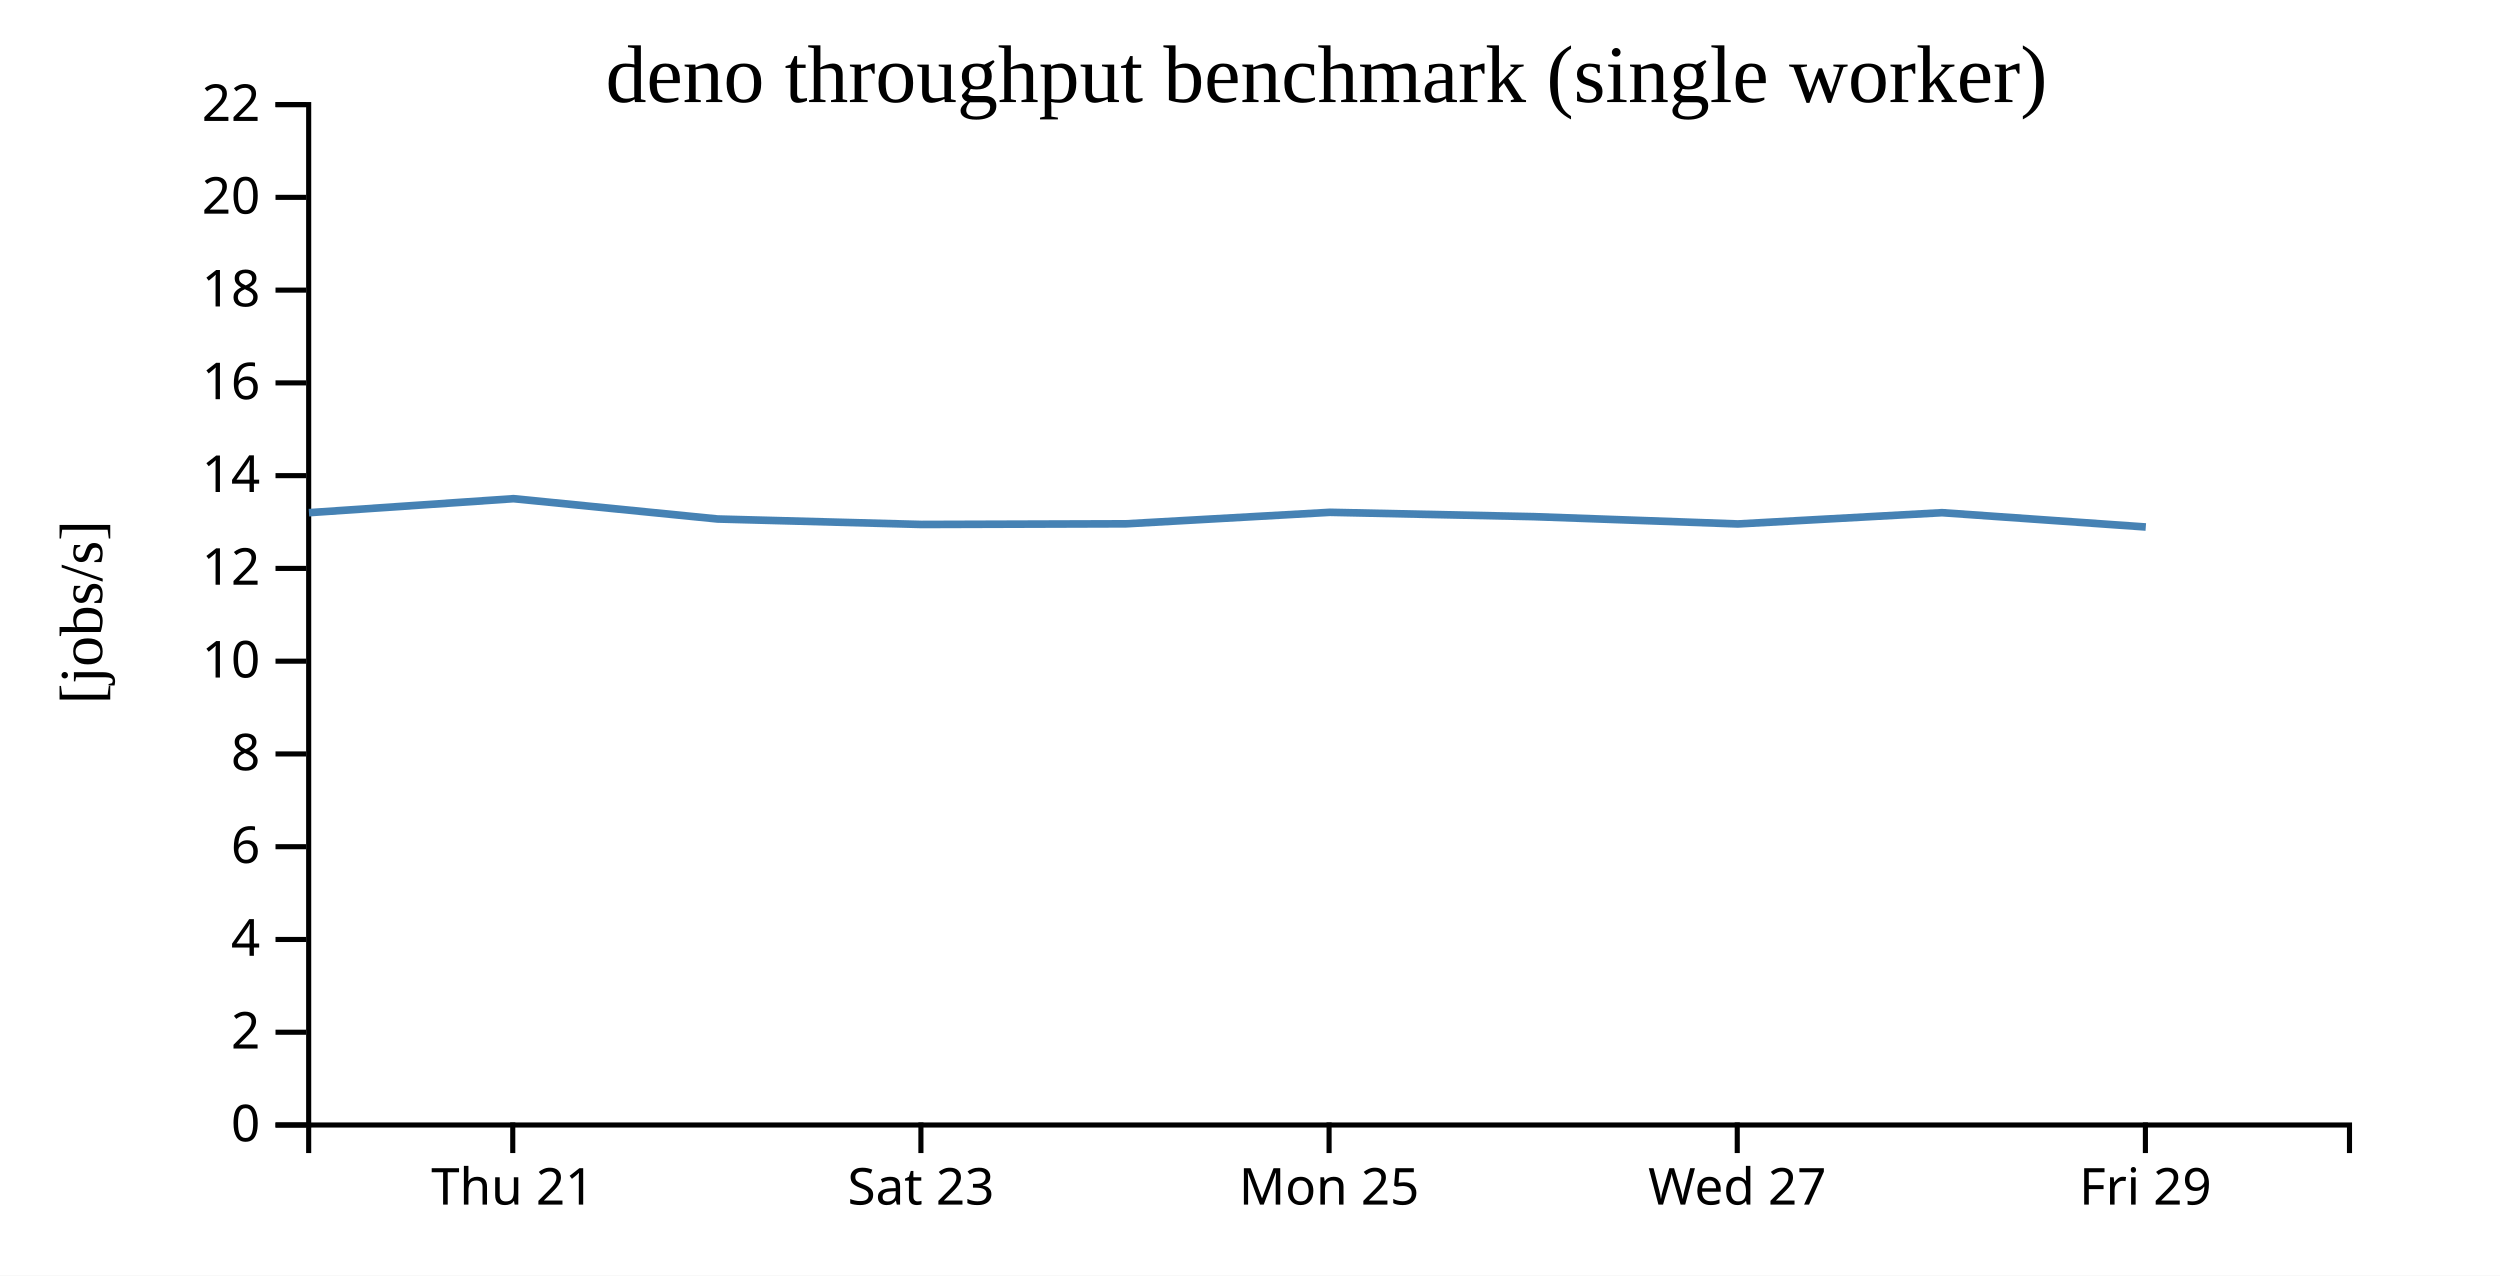
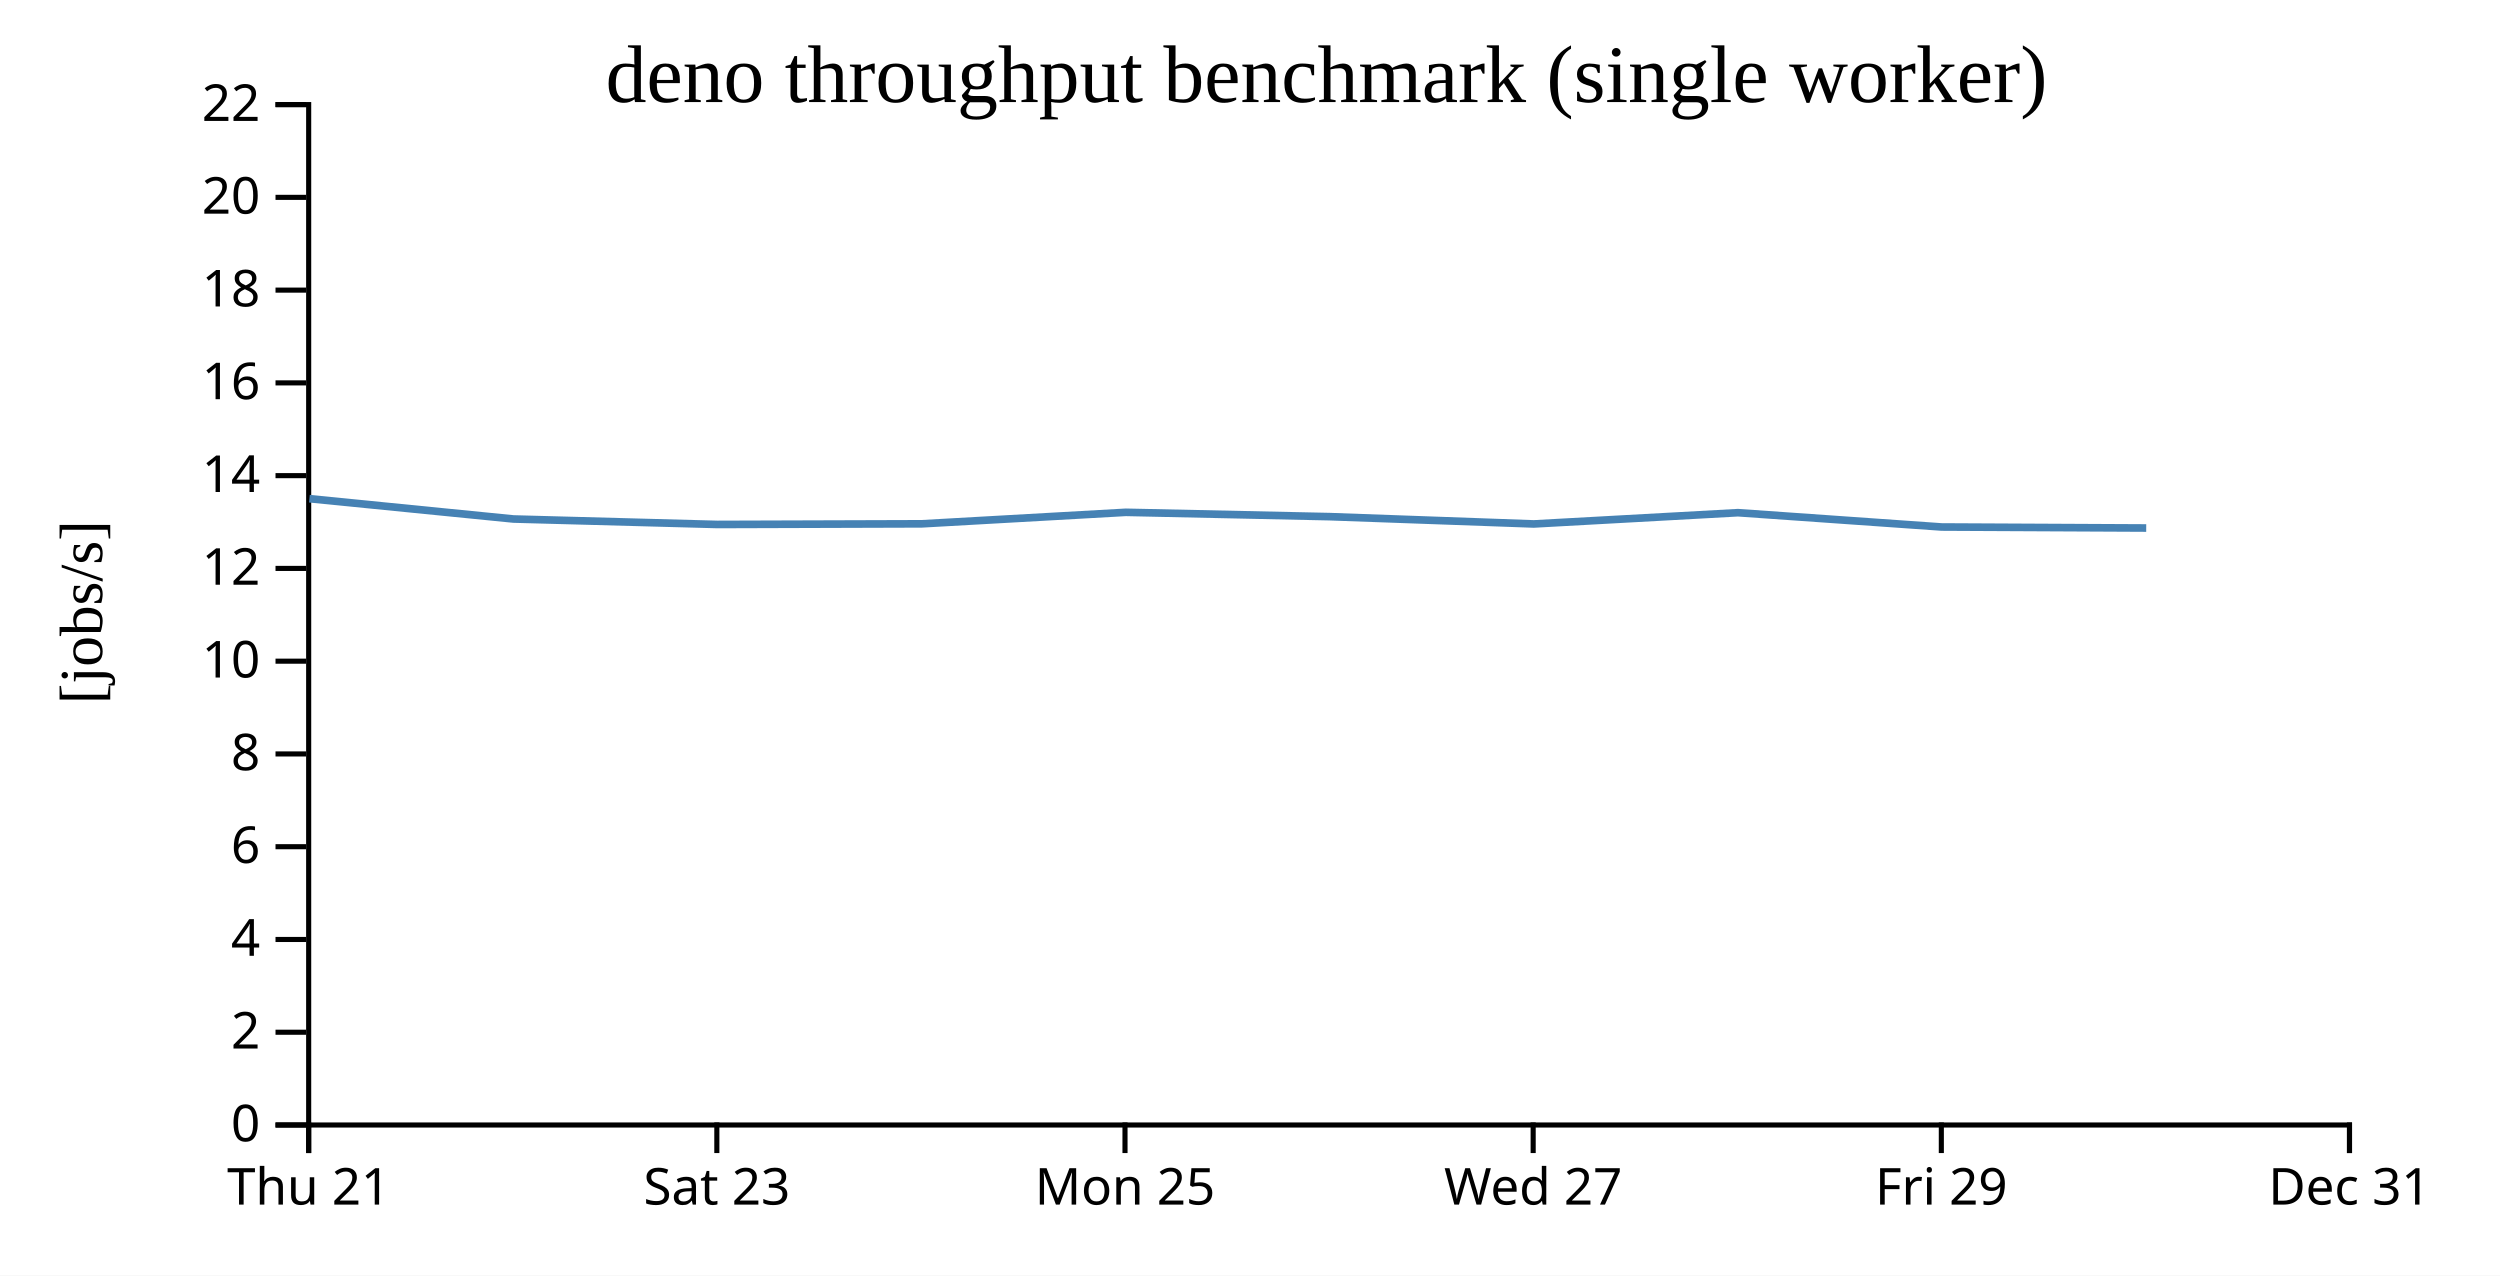
<svg xmlns="http://www.w3.org/2000/svg" width="490" height="250">
  <rect width="100%" height="100%" fill="white" />
  <g transform="translate(60,20)">
    <g transform="translate(0,200)" fill="none" font-size="10" font-family="sans-serif" text-anchor="middle">
      <path class="domain" stroke="currentColor" d="M0.5,6V0.5H400.5V6" />
-       <g class="tick" opacity="1" transform="translate(40.5,0)">
+       <g class="tick" opacity="1" transform="translate(0.5,0)">
        <line stroke="currentColor" y2="6" />
        <text fill="currentColor" y="9" dy="0.71em">Thu 21</text>
      </g>
-       <g class="tick" opacity="1" transform="translate(120.5,0)">
+       <g class="tick" opacity="1" transform="translate(80.5,0)">
        <line stroke="currentColor" y2="6" />
        <text fill="currentColor" y="9" dy="0.71em">Sat 23</text>
      </g>
-       <g class="tick" opacity="1" transform="translate(200.5,0)">
+       <g class="tick" opacity="1" transform="translate(160.5,0)">
        <line stroke="currentColor" y2="6" />
        <text fill="currentColor" y="9" dy="0.71em">Mon 25</text>
      </g>
-       <g class="tick" opacity="1" transform="translate(280.5,0)">
+       <g class="tick" opacity="1" transform="translate(240.5,0)">
        <line stroke="currentColor" y2="6" />
        <text fill="currentColor" y="9" dy="0.71em">Wed 27</text>
      </g>
-       <g class="tick" opacity="1" transform="translate(360.5,0)">
+       <g class="tick" opacity="1" transform="translate(320.5,0)">
        <line stroke="currentColor" y2="6" />
        <text fill="currentColor" y="9" dy="0.71em">Fri 29</text>
+       </g>
+       <g class="tick" opacity="1" transform="translate(400.5,0)">
+         <line stroke="currentColor" y2="6" />
+         <text fill="currentColor" y="9" dy="0.71em">Dec 31</text>
      </g>
    </g>
    <g fill="none" font-size="10" font-family="sans-serif" text-anchor="end">
      <path class="domain" stroke="currentColor" d="M-6,200.5H0.5V0.5H-6" />
      <g class="tick" opacity="1" transform="translate(0,200.5)">
        <line stroke="currentColor" x2="-6" />
        <text fill="currentColor" x="-9" dy="0.32em">0</text>
      </g>
      <g class="tick" opacity="1" transform="translate(0,182.3182)">
        <line stroke="currentColor" x2="-6" />
        <text fill="currentColor" x="-9" dy="0.32em">2</text>
      </g>
      <g class="tick" opacity="1" transform="translate(0,164.1364)">
        <line stroke="currentColor" x2="-6" />
        <text fill="currentColor" x="-9" dy="0.32em">4</text>
      </g>
      <g class="tick" opacity="1" transform="translate(0,145.9545)">
        <line stroke="currentColor" x2="-6" />
        <text fill="currentColor" x="-9" dy="0.32em">6</text>
      </g>
      <g class="tick" opacity="1" transform="translate(0,127.7727)">
        <line stroke="currentColor" x2="-6" />
        <text fill="currentColor" x="-9" dy="0.32em">8</text>
      </g>
      <g class="tick" opacity="1" transform="translate(0,109.5909)">
        <line stroke="currentColor" x2="-6" />
        <text fill="currentColor" x="-9" dy="0.32em">10</text>
      </g>
      <g class="tick" opacity="1" transform="translate(0,91.40909)">
        <line stroke="currentColor" x2="-6" />
        <text fill="currentColor" x="-9" dy="0.32em">12</text>
      </g>
      <g class="tick" opacity="1" transform="translate(0,73.22727)">
        <line stroke="currentColor" x2="-6" />
        <text fill="currentColor" x="-9" dy="0.32em">14</text>
      </g>
      <g class="tick" opacity="1" transform="translate(0,55.04545)">
        <line stroke="currentColor" x2="-6" />
        <text fill="currentColor" x="-9" dy="0.32em">16</text>
      </g>
      <g class="tick" opacity="1" transform="translate(0,36.86364)">
        <line stroke="currentColor" x2="-6" />
        <text fill="currentColor" x="-9" dy="0.32em">18</text>
      </g>
      <g class="tick" opacity="1" transform="translate(0,18.68182)">
        <line stroke="currentColor" x2="-6" />
        <text fill="currentColor" x="-9" dy="0.32em">20</text>
      </g>
      <g class="tick" opacity="1" transform="translate(0,0.5)">
        <line stroke="currentColor" x2="-6" />
        <text fill="currentColor" x="-9" dy="0.32em">22</text>
      </g>
    </g>
    <text text-anchor="middle" style="font-size: 12px" transform="rotate(-90)" y="-40" x="-100">[jobs/s]</text>
    <text text-anchor="middle" style="font-size: 16px" y="0" x="200">deno throughput benchmark (single worker)</text>
-     <path fill="none" stroke="steelblue" stroke-width="1.5" d="M0.551,80.487L40.643,77.741L80.643,81.724L120.62,82.795L160.69,82.668L200.661,80.414L240.627,81.264L280.624,82.695L320.635,80.487L360.577,83.291" />
+     <path fill="none" stroke="steelblue" stroke-width="1.5" d="M0.643,77.741L40.643,81.724L80.62,82.795L120.69,82.668L160.661,80.414L200.627,81.264L240.624,82.695L280.635,80.487L320.577,83.291L360.658,83.492" />
  </g>
</svg>
